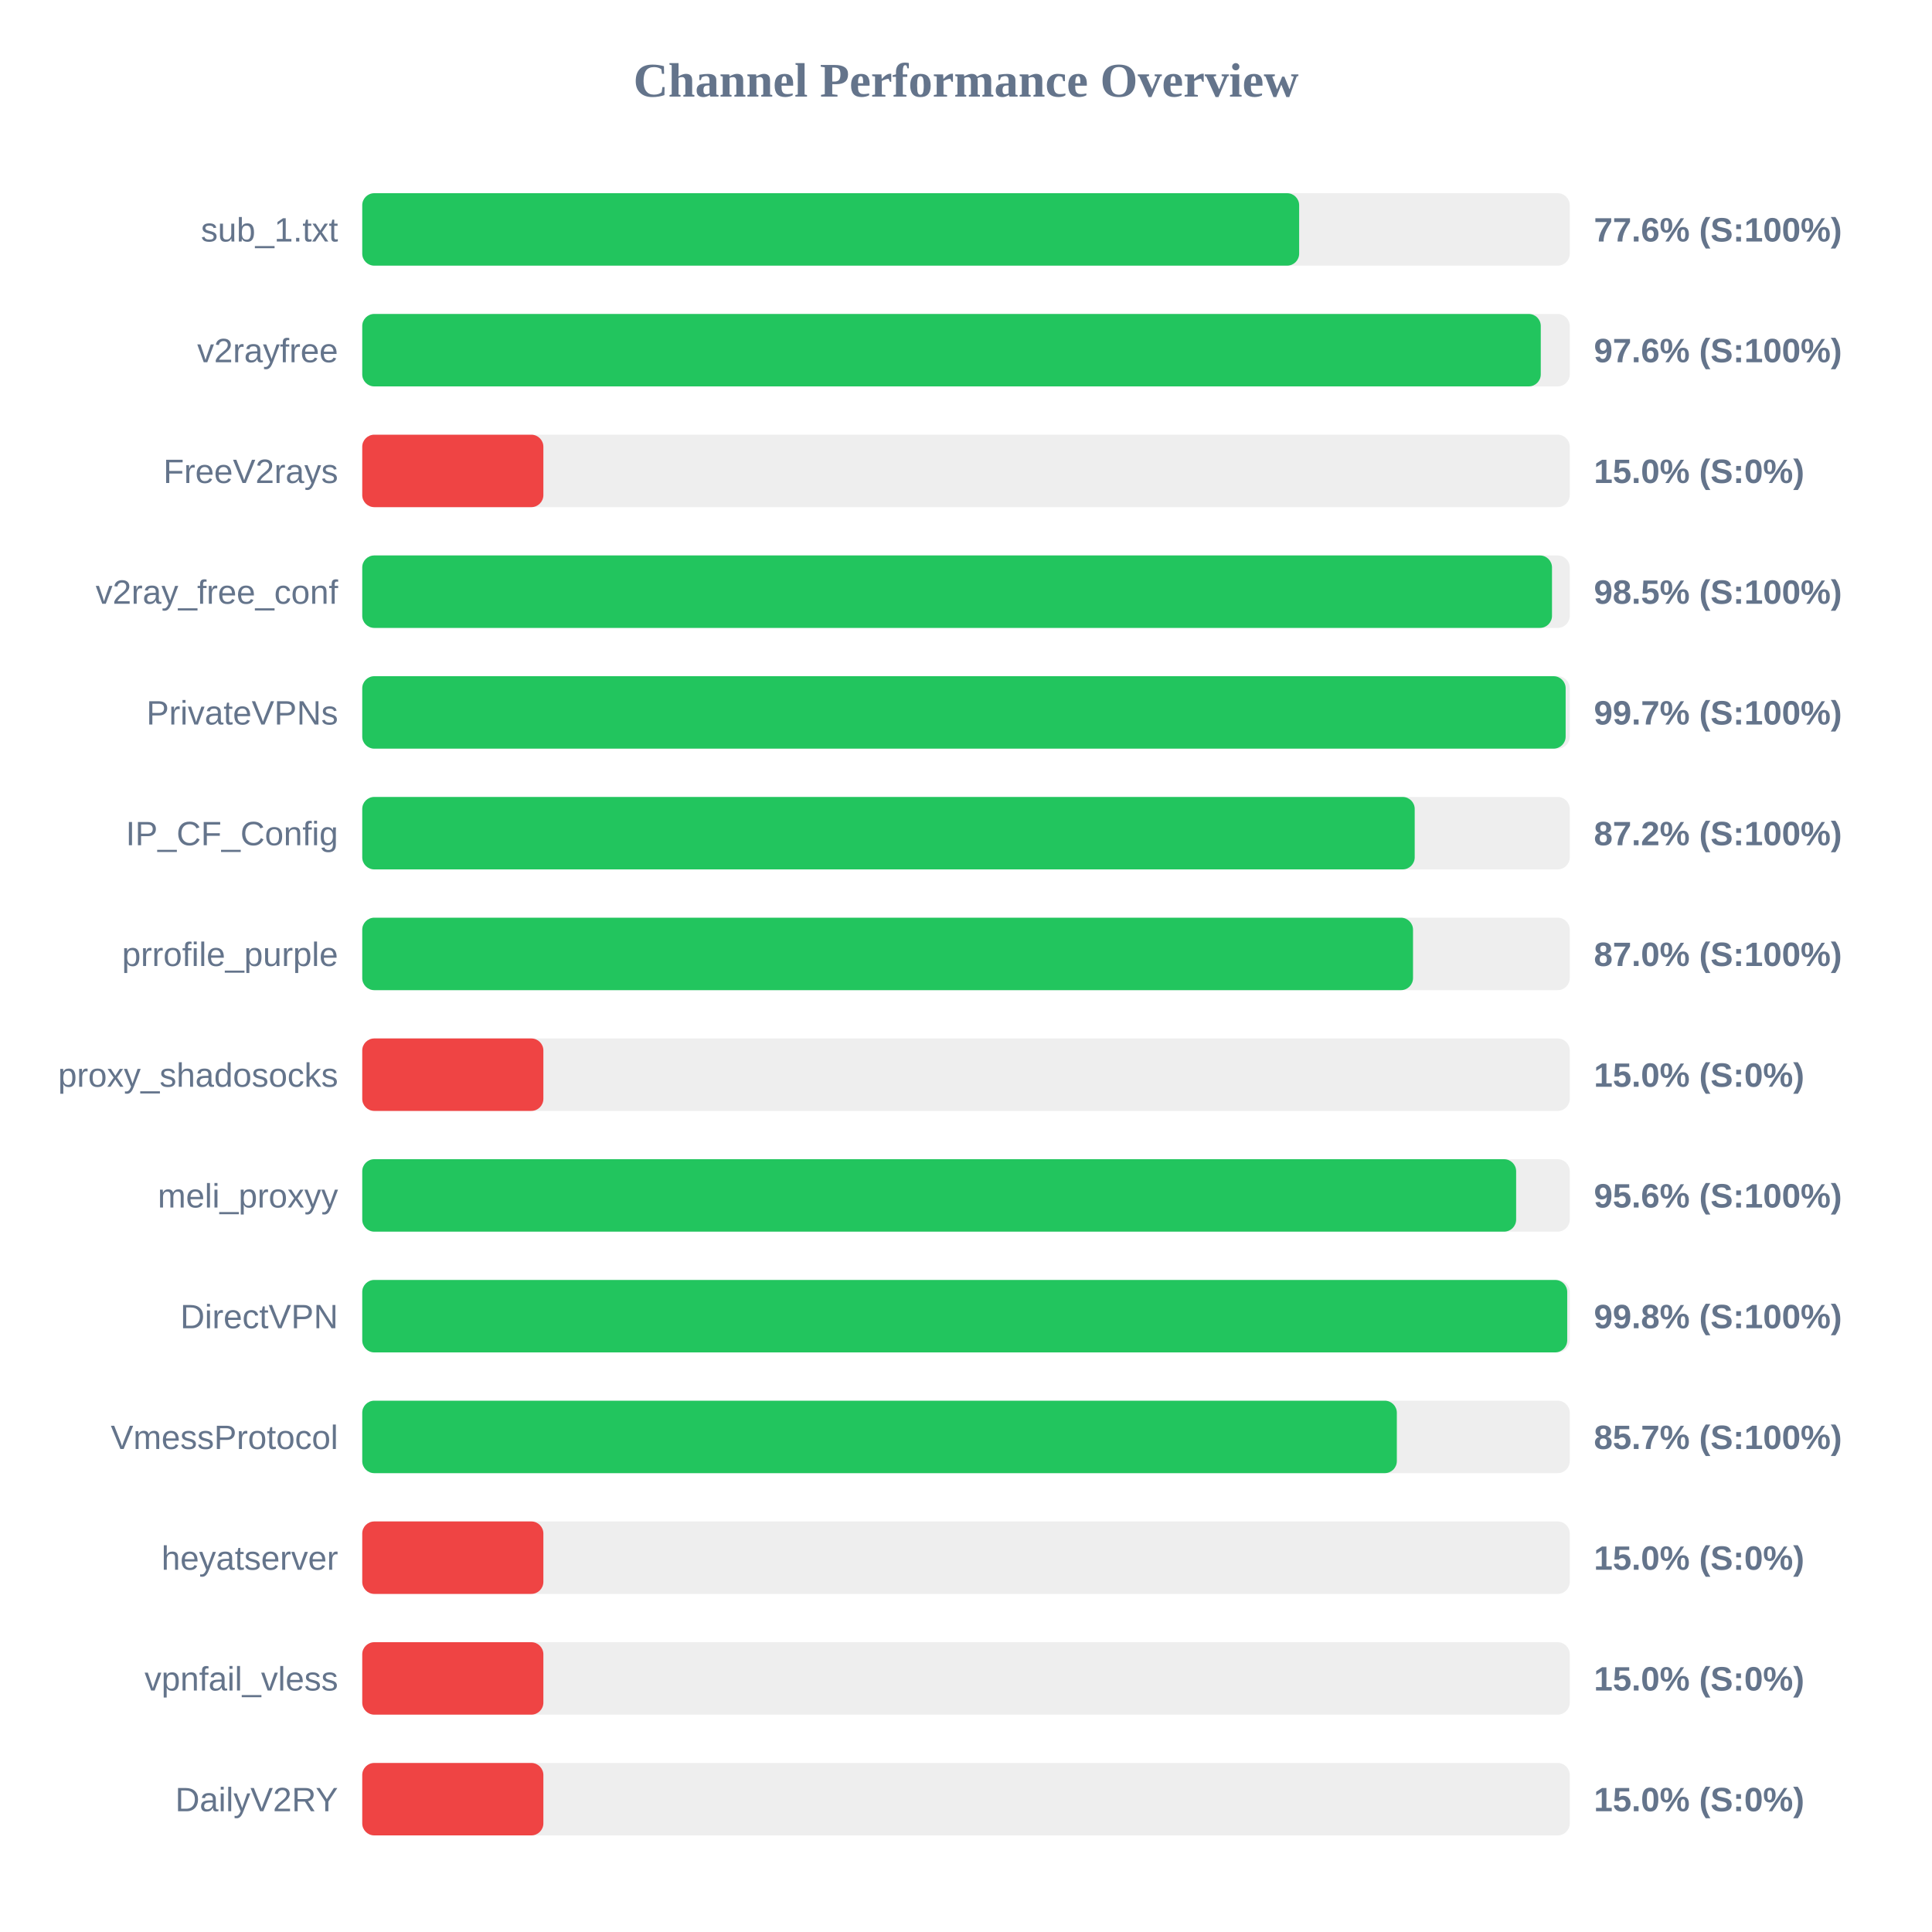
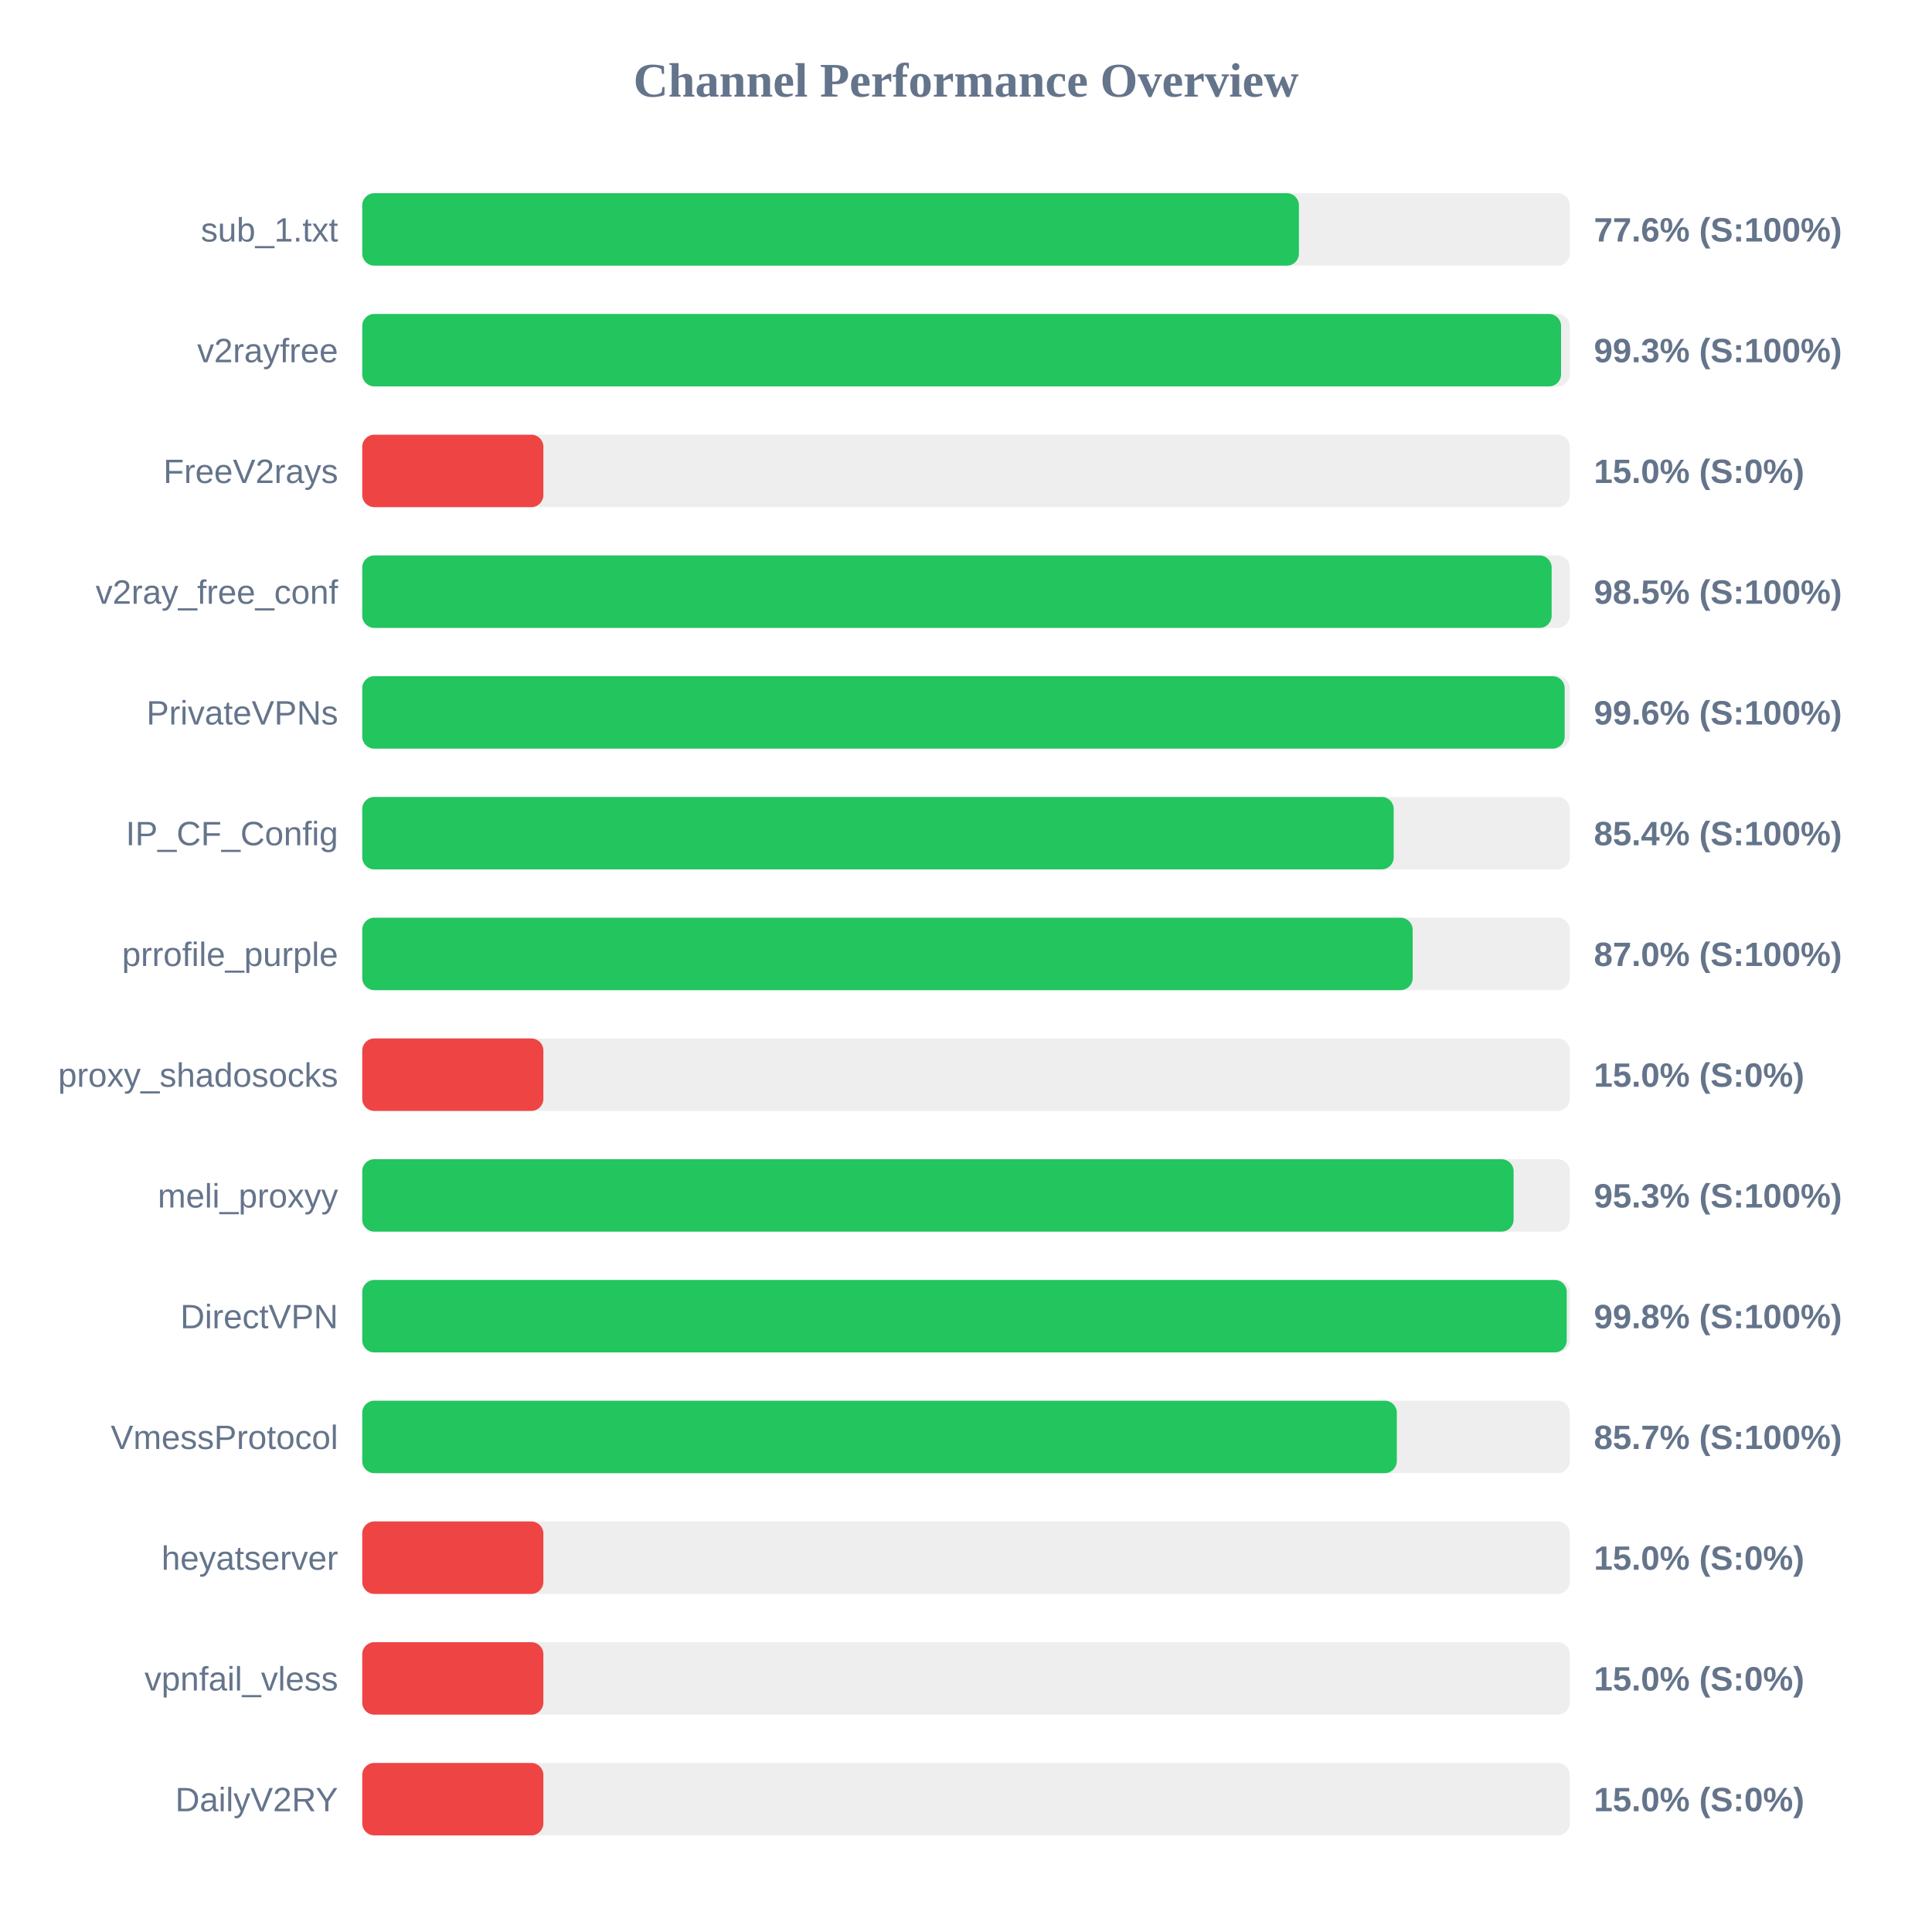
<svg xmlns="http://www.w3.org/2000/svg" width="800" height="800" version="1.1">
  <style>
        .row { font: 14px Arial; fill: #64748b; }
        .score { font: bold 14px Arial; fill: #64748b; }
    </style>
  <text x="400" y="40" text-anchor="middle" font-size="20px" font-weight="bold" fill="#64748b">Channel Performance Overview</text>
  <rect x="150" y="80" width="500" height="30" fill="#eee" rx="5" />
-   <rect x="150" y="80" width="387.95" height="30" fill="#22c55e" rx="5" />
+   <rect x="150" y="80" width="387.85" height="30" fill="#22c55e" rx="5" />
  <text x="140" y="100" text-anchor="end" class="row">sub_1.txt</text>
  <text x="660" y="100" text-anchor="start" class="score">77.6% (S:100%)</text>
  <rect x="150" y="130" width="500" height="30" fill="#eee" rx="5" />
-   <rect x="150" y="130" width="488.0" height="30" fill="#22c55e" rx="5" />
+   <rect x="150" y="130" width="496.4" height="30" fill="#22c55e" rx="5" />
  <text x="140" y="150" text-anchor="end" class="row">v2rayfree</text>
-   <text x="660" y="150" text-anchor="start" class="score">97.6% (S:100%)</text>
+   <text x="660" y="150" text-anchor="start" class="score">99.3% (S:100%)</text>
  <rect x="150" y="180" width="500" height="30" fill="#eee" rx="5" />
  <rect x="150" y="180" width="75.0" height="30" fill="#ef4444" rx="5" />
  <text x="140" y="200" text-anchor="end" class="row">FreeV2rays</text>
  <text x="660" y="200" text-anchor="start" class="score">15.0% (S:0%)</text>
  <rect x="150" y="230" width="500" height="30" fill="#eee" rx="5" />
-   <rect x="150" y="230" width="492.65" height="30" fill="#22c55e" rx="5" />
+   <rect x="150" y="230" width="492.5" height="30" fill="#22c55e" rx="5" />
  <text x="140" y="250" text-anchor="end" class="row">v2ray_free_conf</text>
  <text x="660" y="250" text-anchor="start" class="score">98.5% (S:100%)</text>
  <rect x="150" y="280" width="500" height="30" fill="#eee" rx="5" />
-   <rect x="150" y="280" width="498.3" height="30" fill="#22c55e" rx="5" />
+   <rect x="150" y="280" width="497.9" height="30" fill="#22c55e" rx="5" />
  <text x="140" y="300" text-anchor="end" class="row">PrivateVPNs</text>
-   <text x="660" y="300" text-anchor="start" class="score">99.7% (S:100%)</text>
+   <text x="660" y="300" text-anchor="start" class="score">99.6% (S:100%)</text>
  <rect x="150" y="330" width="500" height="30" fill="#eee" rx="5" />
-   <rect x="150" y="330" width="435.8" height="30" fill="#22c55e" rx="5" />
+   <rect x="150" y="330" width="427.1" height="30" fill="#22c55e" rx="5" />
  <text x="140" y="350" text-anchor="end" class="row">IP_CF_Config</text>
-   <text x="660" y="350" text-anchor="start" class="score">87.2% (S:100%)</text>
+   <text x="660" y="350" text-anchor="start" class="score">85.4% (S:100%)</text>
  <rect x="150" y="380" width="500" height="30" fill="#eee" rx="5" />
-   <rect x="150" y="380" width="435.1" height="30" fill="#22c55e" rx="5" />
+   <rect x="150" y="380" width="434.95" height="30" fill="#22c55e" rx="5" />
  <text x="140" y="400" text-anchor="end" class="row">prrofile_purple</text>
  <text x="660" y="400" text-anchor="start" class="score">87.0% (S:100%)</text>
  <rect x="150" y="430" width="500" height="30" fill="#eee" rx="5" />
  <rect x="150" y="430" width="75.0" height="30" fill="#ef4444" rx="5" />
  <text x="140" y="450" text-anchor="end" class="row">proxy_shadosocks</text>
  <text x="660" y="450" text-anchor="start" class="score">15.0% (S:0%)</text>
  <rect x="150" y="480" width="500" height="30" fill="#eee" rx="5" />
-   <rect x="150" y="480" width="477.8" height="30" fill="#22c55e" rx="5" />
+   <rect x="150" y="480" width="476.75" height="30" fill="#22c55e" rx="5" />
  <text x="140" y="500" text-anchor="end" class="row">meli_proxyy</text>
-   <text x="660" y="500" text-anchor="start" class="score">95.6% (S:100%)</text>
+   <text x="660" y="500" text-anchor="start" class="score">95.3% (S:100%)</text>
  <rect x="150" y="530" width="500" height="30" fill="#eee" rx="5" />
-   <rect x="150" y="530" width="498.95" height="30" fill="#22c55e" rx="5" />
+   <rect x="150" y="530" width="498.75" height="30" fill="#22c55e" rx="5" />
  <text x="140" y="550" text-anchor="end" class="row">DirectVPN</text>
  <text x="660" y="550" text-anchor="start" class="score">99.8% (S:100%)</text>
  <rect x="150" y="580" width="500" height="30" fill="#eee" rx="5" />
  <rect x="150" y="580" width="428.4" height="30" fill="#22c55e" rx="5" />
  <text x="140" y="600" text-anchor="end" class="row">VmessProtocol</text>
  <text x="660" y="600" text-anchor="start" class="score">85.7% (S:100%)</text>
  <rect x="150" y="630" width="500" height="30" fill="#eee" rx="5" />
  <rect x="150" y="630" width="75.0" height="30" fill="#ef4444" rx="5" />
  <text x="140" y="650" text-anchor="end" class="row">heyatserver</text>
  <text x="660" y="650" text-anchor="start" class="score">15.0% (S:0%)</text>
  <rect x="150" y="680" width="500" height="30" fill="#eee" rx="5" />
  <rect x="150" y="680" width="75.0" height="30" fill="#ef4444" rx="5" />
  <text x="140" y="700" text-anchor="end" class="row">vpnfail_vless</text>
  <text x="660" y="700" text-anchor="start" class="score">15.0% (S:0%)</text>
  <rect x="150" y="730" width="500" height="30" fill="#eee" rx="5" />
  <rect x="150" y="730" width="75.0" height="30" fill="#ef4444" rx="5" />
  <text x="140" y="750" text-anchor="end" class="row">DailyV2RY</text>
  <text x="660" y="750" text-anchor="start" class="score">15.0% (S:0%)</text>
</svg>
